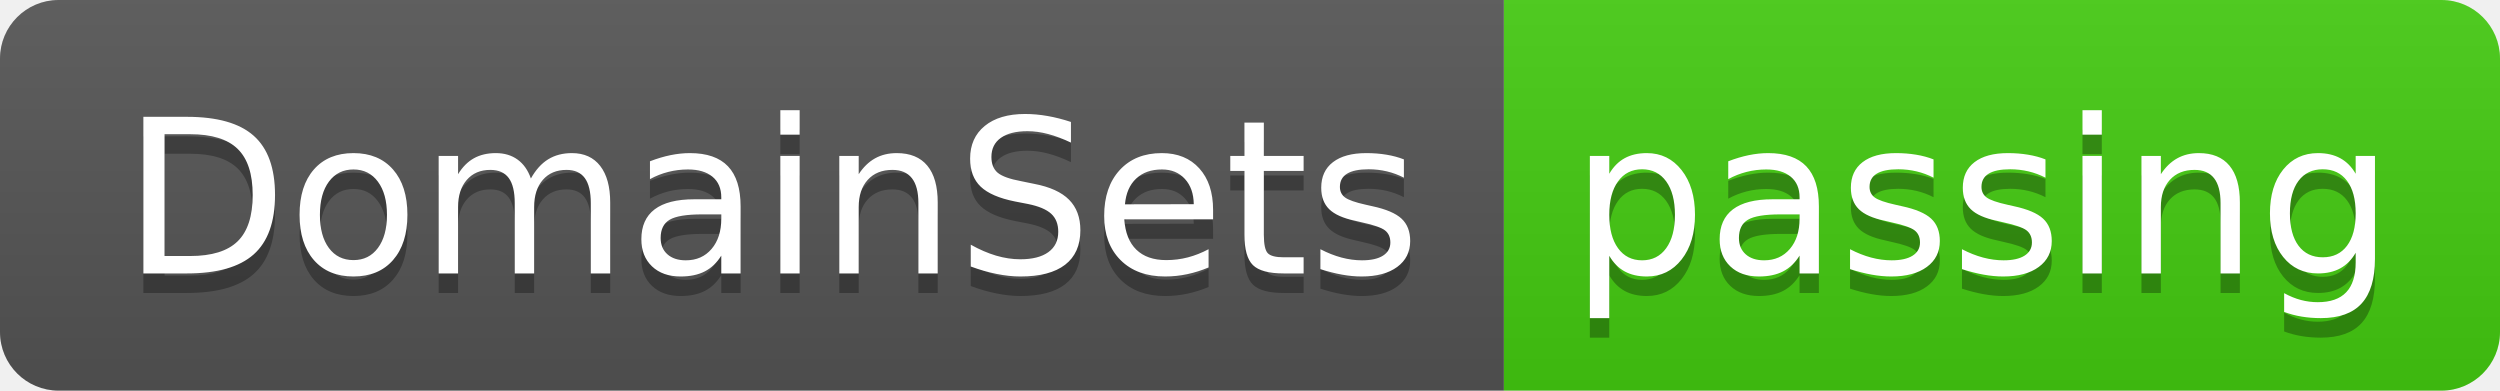
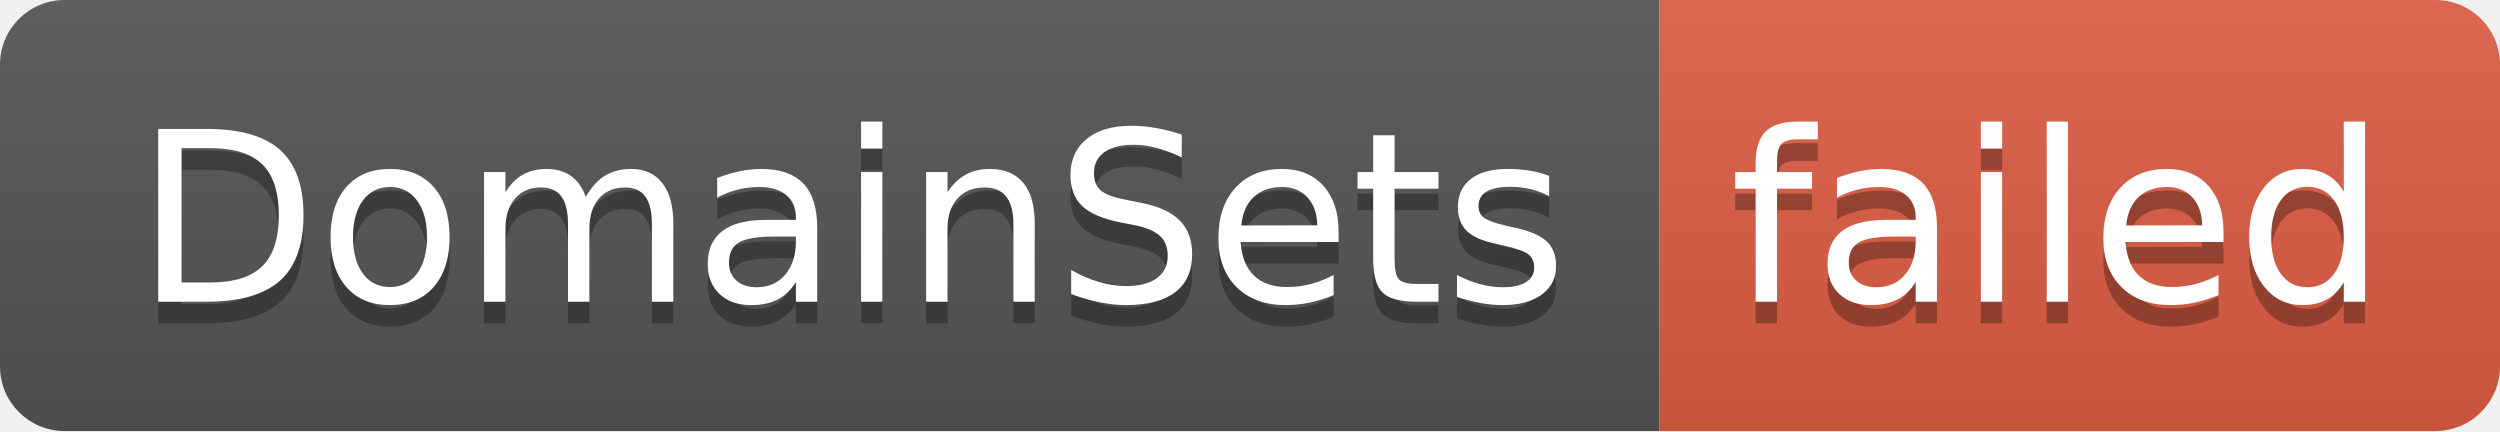
- <svg xmlns="http://www.w3.org/2000/svg" width="128" height="20" role="img" aria-label="DomainSets: passing">
+ <svg xmlns="http://www.w3.org/2000/svg" width="116" height="20" role="img" aria-label="DomainSets: failed">
  <linearGradient id="s" x2="0" y2="100%">
    <stop offset="0" stop-color="#bbb" stop-opacity=".1" />
    <stop offset="1" stop-opacity=".1" />
  </linearGradient>
  <clipPath id="r">
-     <rect width="128" height="20" rx="3" fill="#fff" />
+     <rect width="116" height="20" rx="3" fill="#fff" />
  </clipPath>
  <g clip-path="url(#r)">
    <rect width="77" height="20" fill="#555" />
-     <rect x="77" width="51" height="20" fill="#4c1" />
-     <rect width="128" height="20" fill="url(#s)" />
+     <rect x="77" width="39" height="20" fill="#e05d44" />
+     <rect width="116" height="20" fill="url(#s)" />
  </g>
  <g fill="#fff" text-anchor="middle" font-family="Verdana,Geneva,DejaVu Sans,sans-serif" text-rendering="geometricPrecision" font-size="110">
    <text aria-hidden="true" x="395" y="150" fill="#010101" fill-opacity=".3" transform="scale(.1)" textLength="670">DomainSets</text>
    <text x="395" y="140" transform="scale(.1)" fill="#fff" textLength="670">DomainSets</text>
-     <text aria-hidden="true" x="1015" y="150" fill="#010101" fill-opacity=".3" transform="scale(.1)" textLength="410">passing</text>
-     <text x="1015" y="140" transform="scale(.1)" fill="#fff" textLength="410">passing</text>
+     <text aria-hidden="true" x="955" y="150" fill="#010101" fill-opacity=".3" transform="scale(.1)" textLength="290">failed</text>
+     <text x="955" y="140" transform="scale(.1)" fill="#fff" textLength="290">failed</text>
  </g>
</svg>
